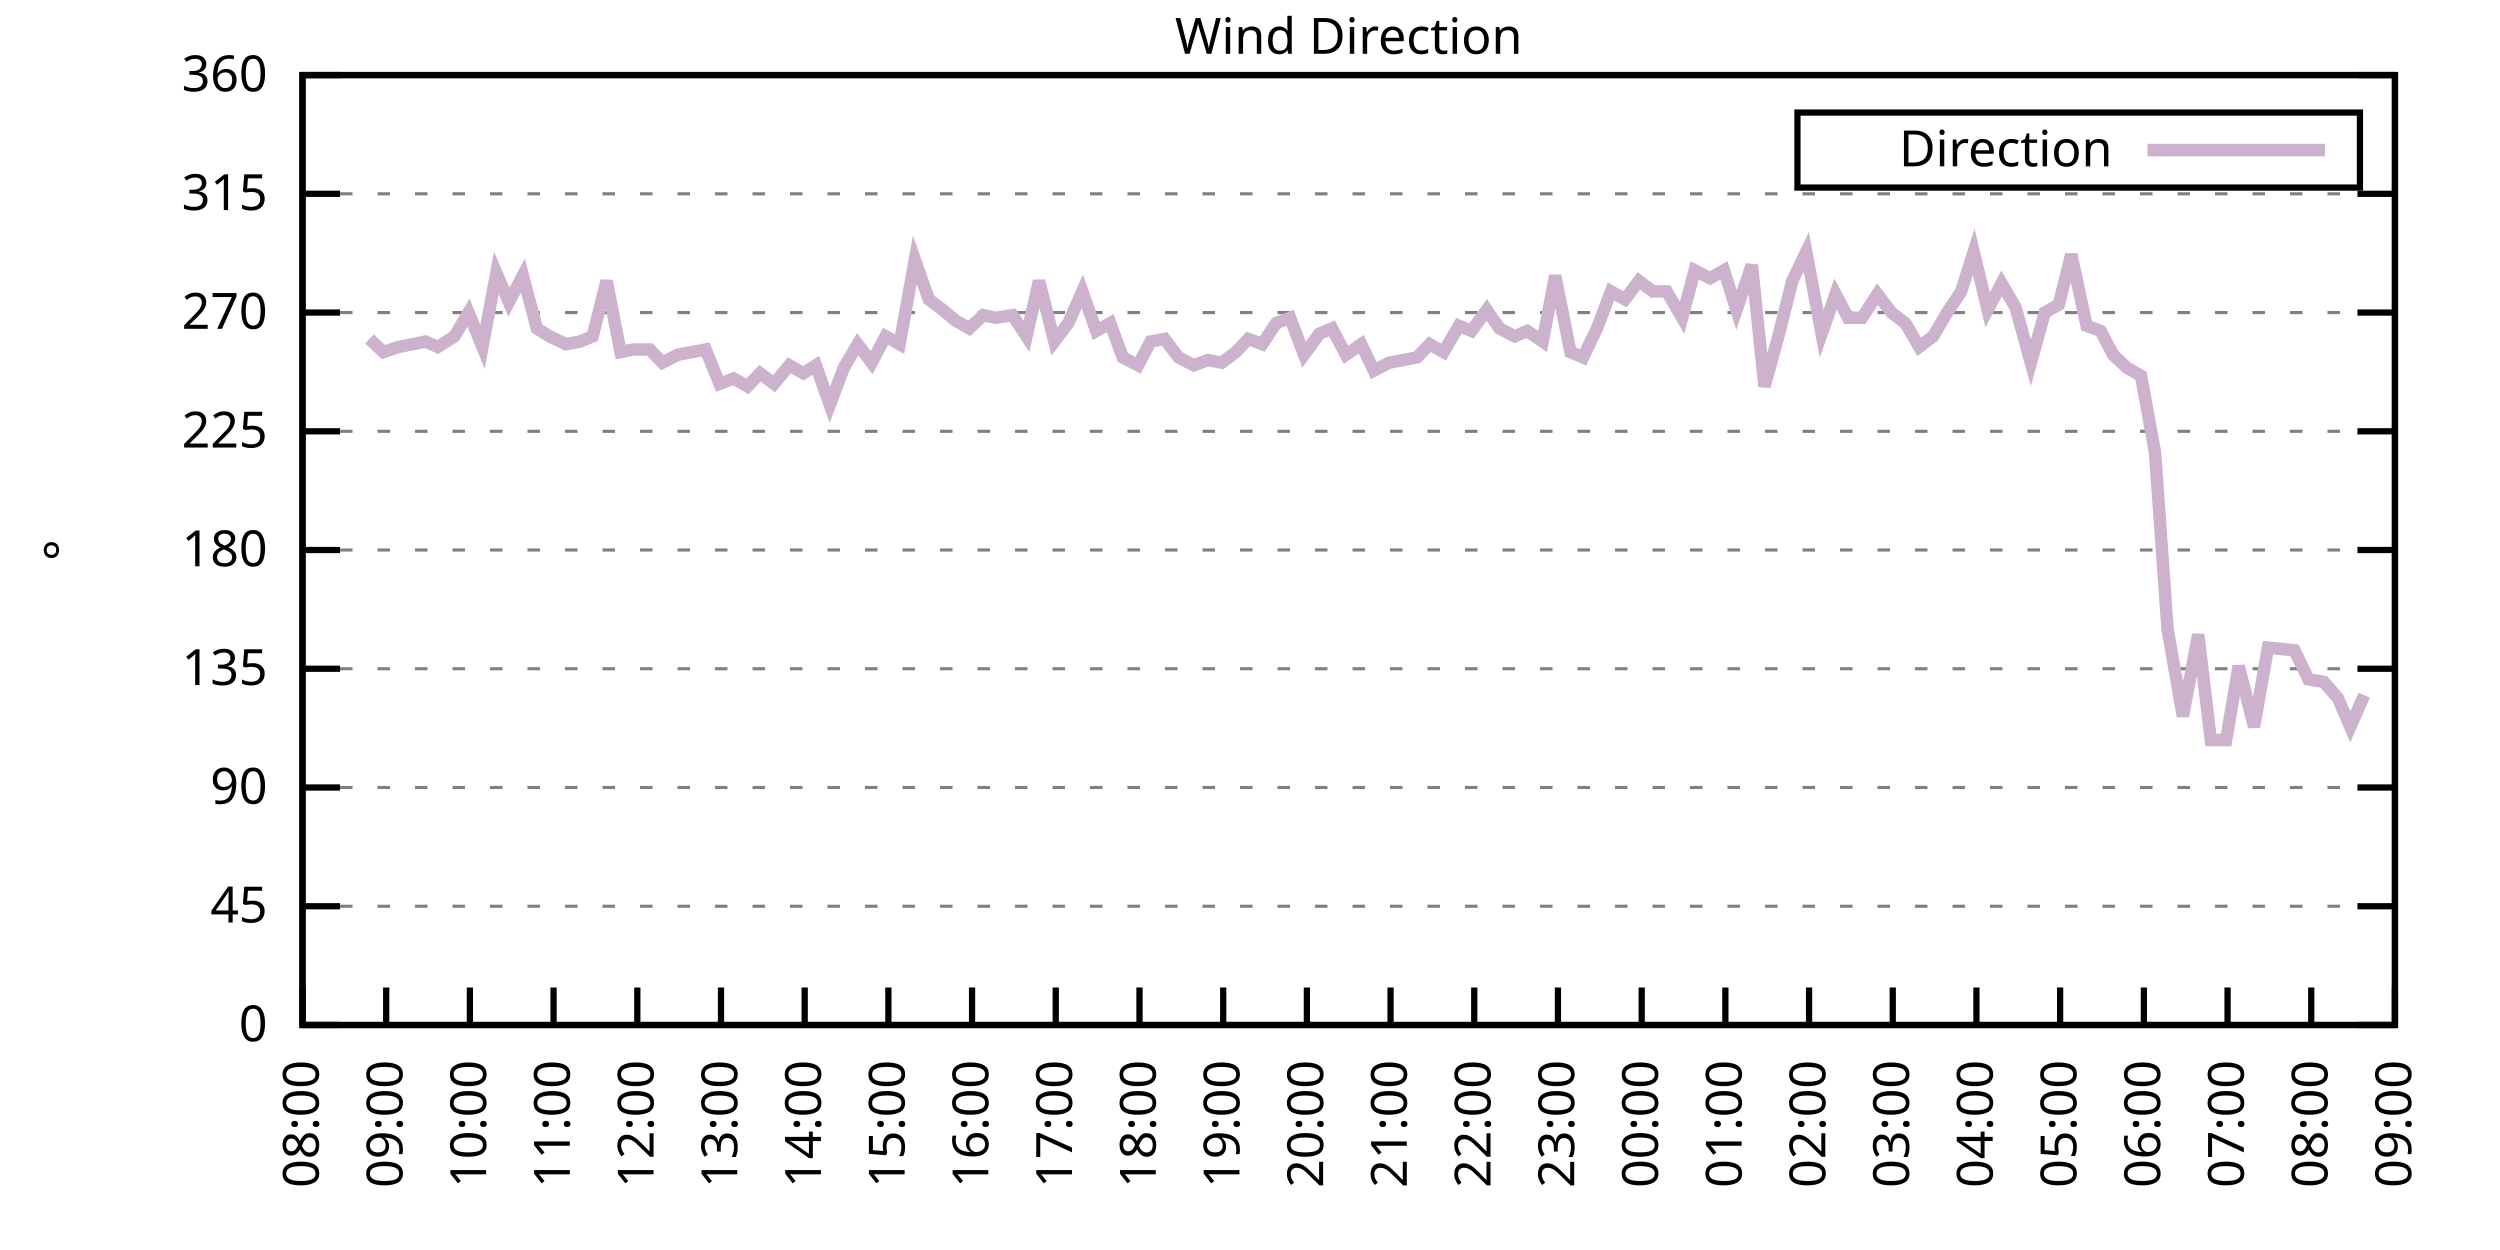
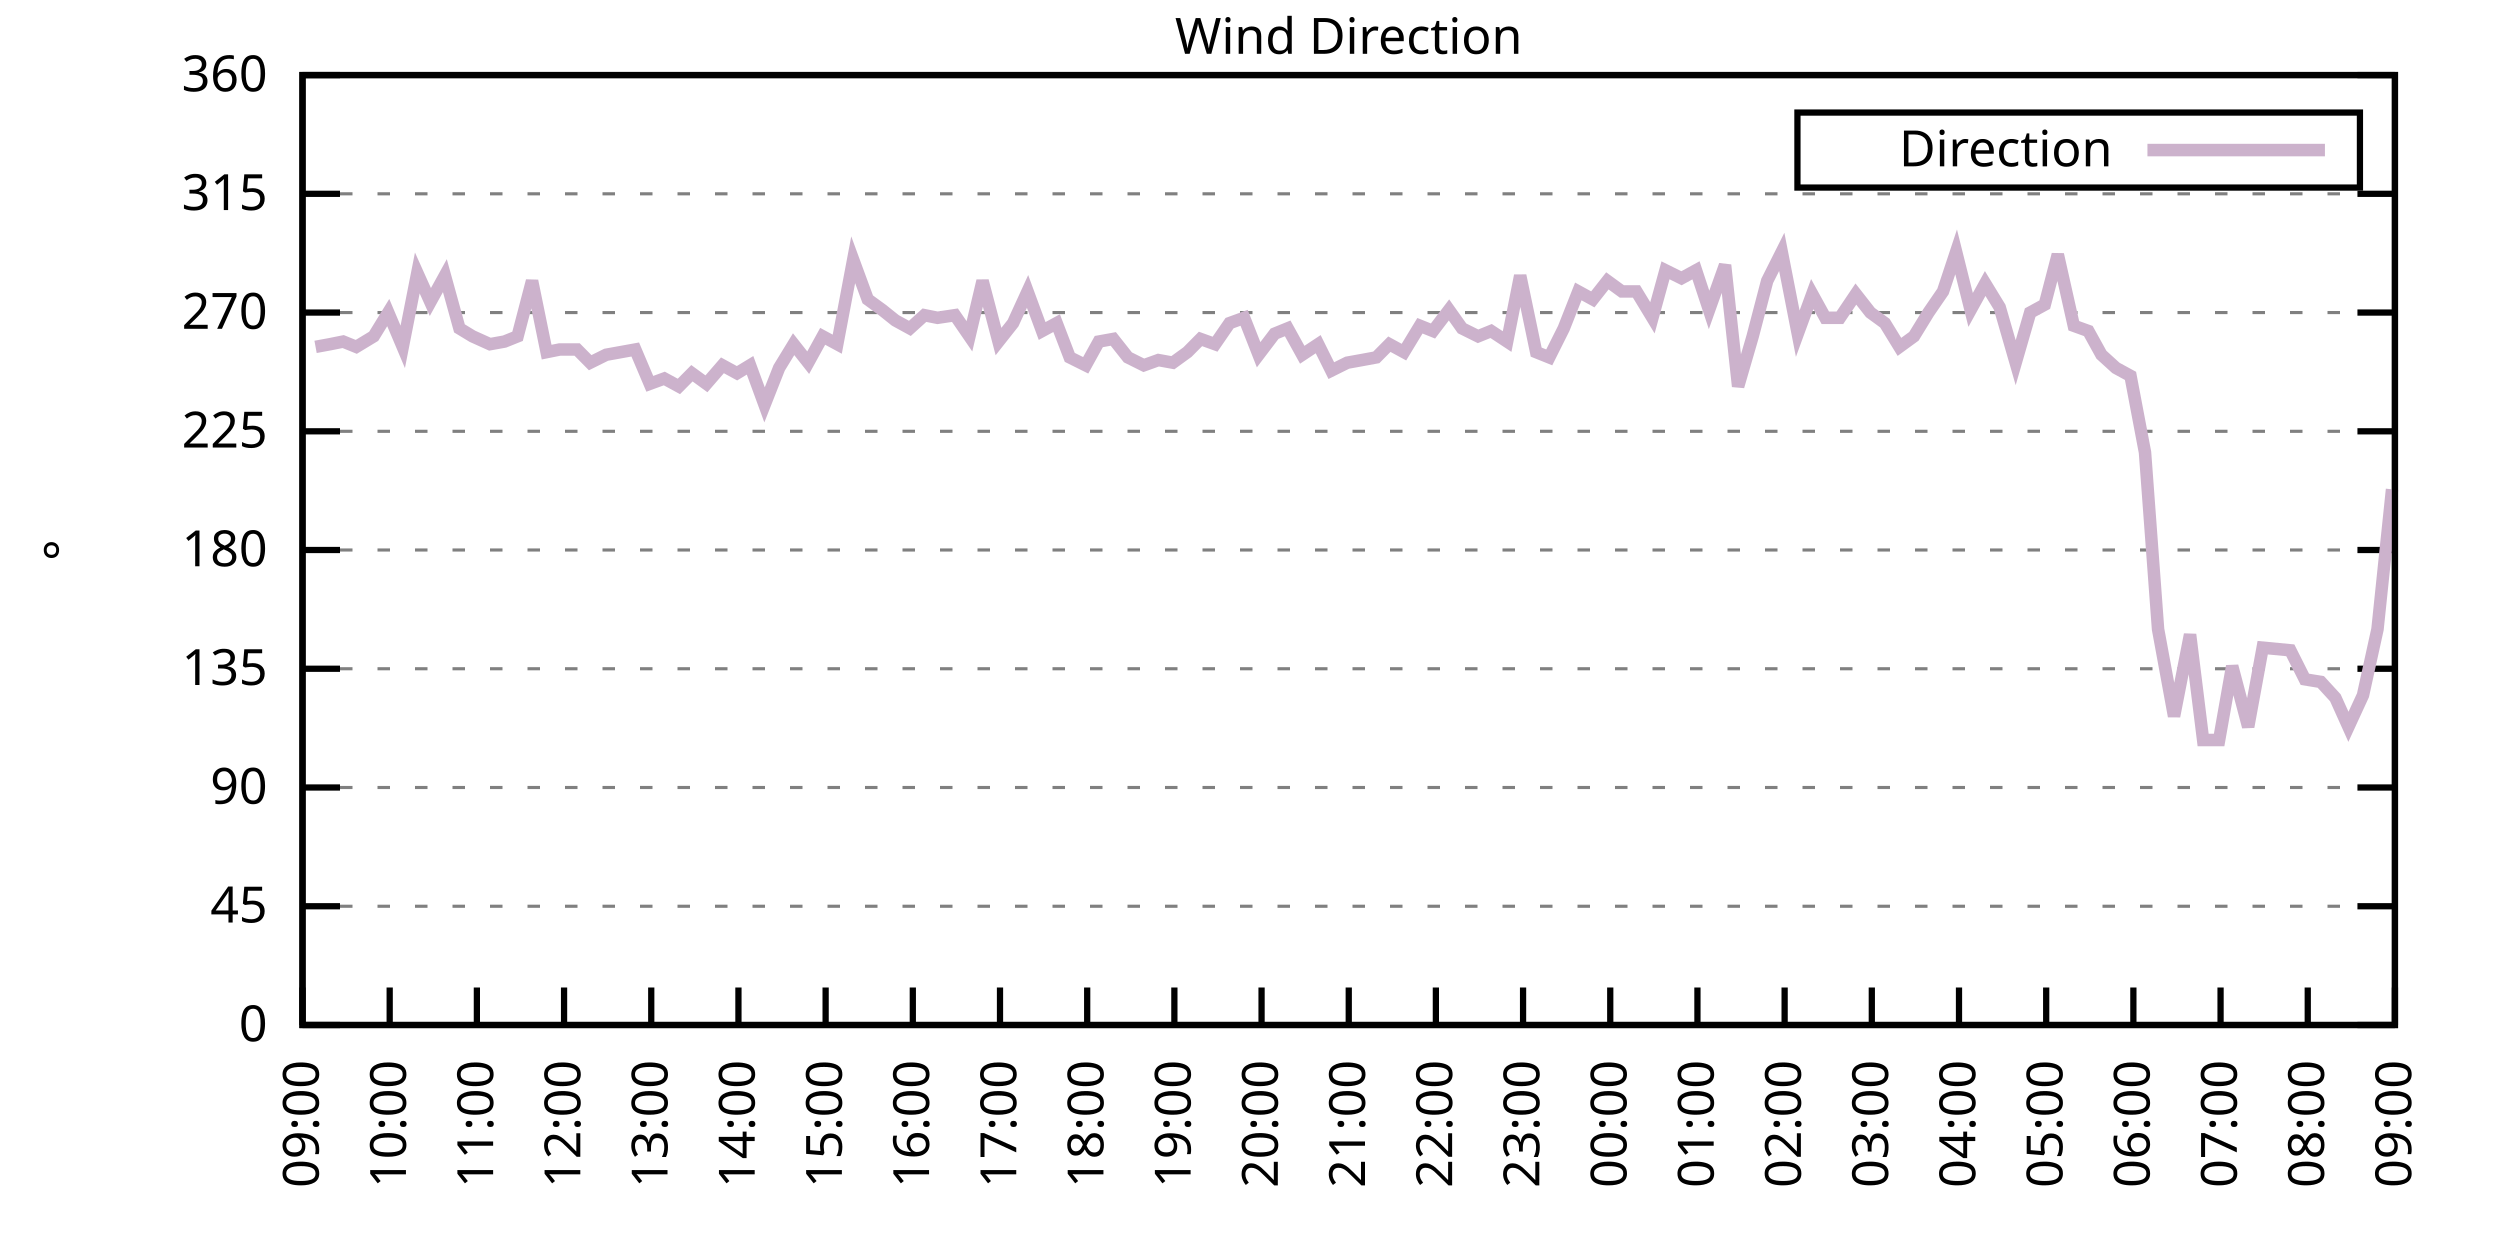
<svg xmlns="http://www.w3.org/2000/svg" xmlns:xlink="http://www.w3.org/1999/xlink" width="400" height="200" viewBox="0 0 400 200">
  <g id="gnuplot_canvas">
    <rect x="0" y="0" width="400" height="200" fill="none" />
    <defs>
      <circle id="gpDot" r="0.5" stroke-width="0.5" stroke="currentColor" />
      <path id="gpPt0" stroke-width="0.333" stroke="currentColor" d="M-1,0 h2 M0,-1 v2" />
      <path id="gpPt1" stroke-width="0.333" stroke="currentColor" d="M-1,-1 L1,1 M1,-1 L-1,1" />
      <path id="gpPt2" stroke-width="0.333" stroke="currentColor" d="M-1,0 L1,0 M0,-1 L0,1 M-1,-1 L1,1 M-1,1 L1,-1" />
      <rect id="gpPt3" stroke-width="0.333" stroke="currentColor" x="-1" y="-1" width="2" height="2" />
      <rect id="gpPt4" stroke-width="0.333" stroke="currentColor" fill="currentColor" x="-1" y="-1" width="2" height="2" />
      <circle id="gpPt5" stroke-width="0.333" stroke="currentColor" cx="0" cy="0" r="1" />
      <use xlink:href="#gpPt5" id="gpPt6" fill="currentColor" stroke="none" />
      <path id="gpPt7" stroke-width="0.333" stroke="currentColor" d="M0,-1.33 L-1.33,0.67 L1.33,0.67 z" />
      <use xlink:href="#gpPt7" id="gpPt8" fill="currentColor" stroke="none" />
      <use xlink:href="#gpPt7" id="gpPt9" stroke="currentColor" transform="rotate(180)" />
      <use xlink:href="#gpPt9" id="gpPt10" fill="currentColor" stroke="none" />
      <use xlink:href="#gpPt3" id="gpPt11" stroke="currentColor" transform="rotate(45)" />
      <use xlink:href="#gpPt11" id="gpPt12" fill="currentColor" stroke="none" />
      <path id="gpPt13" stroke-width="0.333" stroke="currentColor" d="M0,1.330 L1.265,0.411 L0.782,-1.067 L-0.782,-1.076 L-1.265,0.411 z" />
      <use xlink:href="#gpPt13" id="gpPt14" fill="currentColor" stroke="none" />
      <filter id="textbox" filterUnits="objectBoundingBox" x="0" y="0" height="1" width="1">
        <feFlood flood-color="white" flood-opacity="1" result="bgnd" />
        <feComposite in="SourceGraphic" in2="bgnd" operator="atop" />
      </filter>
      <filter id="greybox" filterUnits="objectBoundingBox" x="0" y="0" height="1" width="1">
        <feFlood flood-color="lightgrey" flood-opacity="1" result="grey" />
        <feComposite in="SourceGraphic" in2="grey" operator="atop" />
      </filter>
    </defs>
    <g fill="none" color="white" stroke="currentColor" stroke-width="1.00" stroke-linecap="butt" stroke-linejoin="miter">
</g>
    <g fill="none" color="black" stroke="currentColor" stroke-width="1.00" stroke-linecap="butt" stroke-linejoin="miter">
      <g stroke="none" shape-rendering="crispEdges">
        <polygon fill="rgb(255, 255, 255)" points="48.40,164.00 383.18,164.00 383.18,12.02 48.40,12.02 " />
      </g>
    </g>
    <g fill="none" color="black" stroke="currentColor" stroke-width="1.00" stroke-linecap="butt" stroke-linejoin="miter">
</g>
    <g fill="none" color="black" stroke="black" stroke-width="0.50" stroke-linecap="butt" stroke-linejoin="miter">
</g>
    <g fill="none" color="gray" stroke="currentColor" stroke-width="0.50" stroke-linecap="butt" stroke-linejoin="miter">
      <path stroke="gray" stroke-dasharray="2,4" class="gridline" d="M48.40,164.00 L383.19,164.00  " />
    </g>
    <g fill="none" color="gray" stroke="gray" stroke-width="1.00" stroke-linecap="butt" stroke-linejoin="miter">
</g>
    <g fill="none" color="black" stroke="currentColor" stroke-width="1.00" stroke-linecap="butt" stroke-linejoin="miter">
      <path stroke="black" d="M48.40,164.00 L54.40,164.00 M383.19,164.00 L377.19,164.00  " />
      <g transform="translate(42.80,166.60)" stroke="none" fill="black" font-family="Sans" font-size="8.00" text-anchor="end">
        <text>
          <tspan font-family="Sans"> 0</tspan>
        </text>
      </g>
    </g>
    <g fill="none" color="black" stroke="currentColor" stroke-width="1.00" stroke-linecap="butt" stroke-linejoin="miter">
</g>
    <g fill="none" color="black" stroke="black" stroke-width="0.50" stroke-linecap="butt" stroke-linejoin="miter">
</g>
    <g fill="none" color="gray" stroke="currentColor" stroke-width="0.50" stroke-linecap="butt" stroke-linejoin="miter">
      <path stroke="gray" stroke-dasharray="2,4" class="gridline" d="M48.40,145.00 L383.19,145.00  " />
    </g>
    <g fill="none" color="gray" stroke="gray" stroke-width="1.00" stroke-linecap="butt" stroke-linejoin="miter">
</g>
    <g fill="none" color="black" stroke="currentColor" stroke-width="1.00" stroke-linecap="butt" stroke-linejoin="miter">
      <path stroke="black" d="M48.40,145.00 L54.40,145.00 M383.19,145.00 L377.19,145.00  " />
      <g transform="translate(42.80,147.60)" stroke="none" fill="black" font-family="Sans" font-size="8.00" text-anchor="end">
        <text>
          <tspan font-family="Sans"> 45</tspan>
        </text>
      </g>
    </g>
    <g fill="none" color="black" stroke="currentColor" stroke-width="1.00" stroke-linecap="butt" stroke-linejoin="miter">
</g>
    <g fill="none" color="black" stroke="black" stroke-width="0.50" stroke-linecap="butt" stroke-linejoin="miter">
</g>
    <g fill="none" color="gray" stroke="currentColor" stroke-width="0.50" stroke-linecap="butt" stroke-linejoin="miter">
      <path stroke="gray" stroke-dasharray="2,4" class="gridline" d="M48.40,126.00 L383.19,126.00  " />
    </g>
    <g fill="none" color="gray" stroke="gray" stroke-width="1.00" stroke-linecap="butt" stroke-linejoin="miter">
</g>
    <g fill="none" color="black" stroke="currentColor" stroke-width="1.00" stroke-linecap="butt" stroke-linejoin="miter">
      <path stroke="black" d="M48.40,126.00 L54.40,126.00 M383.19,126.00 L377.19,126.00  " />
      <g transform="translate(42.80,128.60)" stroke="none" fill="black" font-family="Sans" font-size="8.00" text-anchor="end">
        <text>
          <tspan font-family="Sans"> 90</tspan>
        </text>
      </g>
    </g>
    <g fill="none" color="black" stroke="currentColor" stroke-width="1.00" stroke-linecap="butt" stroke-linejoin="miter">
</g>
    <g fill="none" color="black" stroke="black" stroke-width="0.50" stroke-linecap="butt" stroke-linejoin="miter">
</g>
    <g fill="none" color="gray" stroke="currentColor" stroke-width="0.50" stroke-linecap="butt" stroke-linejoin="miter">
      <path stroke="gray" stroke-dasharray="2,4" class="gridline" d="M48.40,107.00 L383.19,107.00  " />
    </g>
    <g fill="none" color="gray" stroke="gray" stroke-width="1.00" stroke-linecap="butt" stroke-linejoin="miter">
</g>
    <g fill="none" color="black" stroke="currentColor" stroke-width="1.00" stroke-linecap="butt" stroke-linejoin="miter">
      <path stroke="black" d="M48.40,107.00 L54.40,107.00 M383.19,107.00 L377.19,107.00  " />
      <g transform="translate(42.80,109.60)" stroke="none" fill="black" font-family="Sans" font-size="8.00" text-anchor="end">
        <text>
          <tspan font-family="Sans"> 135</tspan>
        </text>
      </g>
    </g>
    <g fill="none" color="black" stroke="currentColor" stroke-width="1.00" stroke-linecap="butt" stroke-linejoin="miter">
</g>
    <g fill="none" color="black" stroke="black" stroke-width="0.50" stroke-linecap="butt" stroke-linejoin="miter">
</g>
    <g fill="none" color="gray" stroke="currentColor" stroke-width="0.50" stroke-linecap="butt" stroke-linejoin="miter">
      <path stroke="gray" stroke-dasharray="2,4" class="gridline" d="M48.40,88.00 L383.19,88.00  " />
    </g>
    <g fill="none" color="gray" stroke="gray" stroke-width="1.00" stroke-linecap="butt" stroke-linejoin="miter">
</g>
    <g fill="none" color="black" stroke="currentColor" stroke-width="1.00" stroke-linecap="butt" stroke-linejoin="miter">
      <path stroke="black" d="M48.40,88.00 L54.40,88.00 M383.19,88.00 L377.19,88.00  " />
      <g transform="translate(42.80,90.60)" stroke="none" fill="black" font-family="Sans" font-size="8.00" text-anchor="end">
        <text>
          <tspan font-family="Sans"> 180</tspan>
        </text>
      </g>
    </g>
    <g fill="none" color="black" stroke="currentColor" stroke-width="1.00" stroke-linecap="butt" stroke-linejoin="miter">
</g>
    <g fill="none" color="black" stroke="black" stroke-width="0.50" stroke-linecap="butt" stroke-linejoin="miter">
</g>
    <g fill="none" color="gray" stroke="currentColor" stroke-width="0.50" stroke-linecap="butt" stroke-linejoin="miter">
      <path stroke="gray" stroke-dasharray="2,4" class="gridline" d="M48.40,69.01 L383.19,69.01  " />
    </g>
    <g fill="none" color="gray" stroke="gray" stroke-width="1.00" stroke-linecap="butt" stroke-linejoin="miter">
</g>
    <g fill="none" color="black" stroke="currentColor" stroke-width="1.00" stroke-linecap="butt" stroke-linejoin="miter">
      <path stroke="black" d="M48.40,69.01 L54.40,69.01 M383.19,69.01 L377.19,69.01  " />
      <g transform="translate(42.80,71.61)" stroke="none" fill="black" font-family="Sans" font-size="8.00" text-anchor="end">
        <text>
          <tspan font-family="Sans"> 225</tspan>
        </text>
      </g>
    </g>
    <g fill="none" color="black" stroke="currentColor" stroke-width="1.00" stroke-linecap="butt" stroke-linejoin="miter">
</g>
    <g fill="none" color="black" stroke="black" stroke-width="0.50" stroke-linecap="butt" stroke-linejoin="miter">
</g>
    <g fill="none" color="gray" stroke="currentColor" stroke-width="0.50" stroke-linecap="butt" stroke-linejoin="miter">
      <path stroke="gray" stroke-dasharray="2,4" class="gridline" d="M48.40,50.01 L383.19,50.01  " />
    </g>
    <g fill="none" color="gray" stroke="gray" stroke-width="1.00" stroke-linecap="butt" stroke-linejoin="miter">
</g>
    <g fill="none" color="black" stroke="currentColor" stroke-width="1.00" stroke-linecap="butt" stroke-linejoin="miter">
      <path stroke="black" d="M48.40,50.01 L54.40,50.01 M383.19,50.01 L377.19,50.01  " />
      <g transform="translate(42.80,52.61)" stroke="none" fill="black" font-family="Sans" font-size="8.00" text-anchor="end">
        <text>
          <tspan font-family="Sans"> 270</tspan>
        </text>
      </g>
    </g>
    <g fill="none" color="black" stroke="currentColor" stroke-width="1.00" stroke-linecap="butt" stroke-linejoin="miter">
</g>
    <g fill="none" color="black" stroke="black" stroke-width="0.50" stroke-linecap="butt" stroke-linejoin="miter">
</g>
    <g fill="none" color="gray" stroke="currentColor" stroke-width="0.50" stroke-linecap="butt" stroke-linejoin="miter">
      <path stroke="gray" stroke-dasharray="2,4" class="gridline" d="M48.40,31.01 L383.19,31.01  " />
    </g>
    <g fill="none" color="gray" stroke="gray" stroke-width="1.00" stroke-linecap="butt" stroke-linejoin="miter">
</g>
    <g fill="none" color="black" stroke="currentColor" stroke-width="1.00" stroke-linecap="butt" stroke-linejoin="miter">
      <path stroke="black" d="M48.40,31.01 L54.40,31.01 M383.19,31.01 L377.19,31.01  " />
      <g transform="translate(42.80,33.61)" stroke="none" fill="black" font-family="Sans" font-size="8.00" text-anchor="end">
        <text>
          <tspan font-family="Sans"> 315</tspan>
        </text>
      </g>
    </g>
    <g fill="none" color="black" stroke="currentColor" stroke-width="1.00" stroke-linecap="butt" stroke-linejoin="miter">
</g>
    <g fill="none" color="black" stroke="black" stroke-width="0.50" stroke-linecap="butt" stroke-linejoin="miter">
</g>
    <g fill="none" color="gray" stroke="currentColor" stroke-width="0.50" stroke-linecap="butt" stroke-linejoin="miter">
      <path stroke="gray" stroke-dasharray="2,4" class="gridline" d="M48.40,12.01 L383.19,12.01  " />
    </g>
    <g fill="none" color="gray" stroke="gray" stroke-width="1.00" stroke-linecap="butt" stroke-linejoin="miter">
</g>
    <g fill="none" color="black" stroke="currentColor" stroke-width="1.00" stroke-linecap="butt" stroke-linejoin="miter">
      <path stroke="black" d="M48.40,12.01 L54.40,12.01 M383.19,12.01 L377.19,12.01  " />
      <g transform="translate(42.80,14.61)" stroke="none" fill="black" font-family="Sans" font-size="8.00" text-anchor="end">
        <text>
          <tspan font-family="Sans"> 360</tspan>
        </text>
      </g>
    </g>
    <g fill="none" color="black" stroke="currentColor" stroke-width="1.00" stroke-linecap="butt" stroke-linejoin="miter">
      <path stroke="black" d="M48.40,164.00 L48.40,158.00  " />
      <g transform="translate(51.00,169.60) rotate(270.00)" stroke="none" fill="black" font-family="Sans" font-size="8.00" text-anchor="end">
        <text>
-           <tspan font-family="Sans">08:00</tspan>
-         </text>
-       </g>
-     </g>
-     <g fill="none" color="black" stroke="currentColor" stroke-width="1.00" stroke-linecap="butt" stroke-linejoin="miter">
-       <path stroke="black" d="M61.79,164.00 L61.79,158.00  " />
-       <g transform="translate(64.39,169.60) rotate(270.00)" stroke="none" fill="black" font-family="Sans" font-size="8.00" text-anchor="end">
-         <text>
          <tspan font-family="Sans">09:00</tspan>
        </text>
      </g>
    </g>
    <g fill="none" color="black" stroke="currentColor" stroke-width="1.00" stroke-linecap="butt" stroke-linejoin="miter">
-       <path stroke="black" d="M75.18,164.00 L75.18,158.00  " />
-       <g transform="translate(77.78,169.60) rotate(270.00)" stroke="none" fill="black" font-family="Sans" font-size="8.00" text-anchor="end">
+       <path stroke="black" d="M62.35,164.00 L62.35,158.00  " />
+       <g transform="translate(64.95,169.60) rotate(270.00)" stroke="none" fill="black" font-family="Sans" font-size="8.00" text-anchor="end">
        <text>
          <tspan font-family="Sans">10:00</tspan>
        </text>
      </g>
    </g>
    <g fill="none" color="black" stroke="currentColor" stroke-width="1.00" stroke-linecap="butt" stroke-linejoin="miter">
-       <path stroke="black" d="M88.57,164.00 L88.57,158.00  " />
-       <g transform="translate(91.17,169.60) rotate(270.00)" stroke="none" fill="black" font-family="Sans" font-size="8.00" text-anchor="end">
+       <path stroke="black" d="M76.30,164.00 L76.30,158.00  " />
+       <g transform="translate(78.90,169.60) rotate(270.00)" stroke="none" fill="black" font-family="Sans" font-size="8.00" text-anchor="end">
        <text>
          <tspan font-family="Sans">11:00</tspan>
        </text>
      </g>
    </g>
    <g fill="none" color="black" stroke="currentColor" stroke-width="1.00" stroke-linecap="butt" stroke-linejoin="miter">
-       <path stroke="black" d="M101.97,164.00 L101.97,158.00  " />
-       <g transform="translate(104.57,169.60) rotate(270.00)" stroke="none" fill="black" font-family="Sans" font-size="8.00" text-anchor="end">
+       <path stroke="black" d="M90.25,164.00 L90.25,158.00  " />
+       <g transform="translate(92.85,169.60) rotate(270.00)" stroke="none" fill="black" font-family="Sans" font-size="8.00" text-anchor="end">
        <text>
          <tspan font-family="Sans">12:00</tspan>
        </text>
      </g>
    </g>
    <g fill="none" color="black" stroke="currentColor" stroke-width="1.00" stroke-linecap="butt" stroke-linejoin="miter">
-       <path stroke="black" d="M115.36,164.00 L115.36,158.00  " />
-       <g transform="translate(117.96,169.60) rotate(270.00)" stroke="none" fill="black" font-family="Sans" font-size="8.00" text-anchor="end">
+       <path stroke="black" d="M104.20,164.00 L104.20,158.00  " />
+       <g transform="translate(106.80,169.60) rotate(270.00)" stroke="none" fill="black" font-family="Sans" font-size="8.00" text-anchor="end">
        <text>
          <tspan font-family="Sans">13:00</tspan>
        </text>
      </g>
    </g>
    <g fill="none" color="black" stroke="currentColor" stroke-width="1.00" stroke-linecap="butt" stroke-linejoin="miter">
-       <path stroke="black" d="M128.75,164.00 L128.75,158.00  " />
-       <g transform="translate(131.35,169.60) rotate(270.00)" stroke="none" fill="black" font-family="Sans" font-size="8.00" text-anchor="end">
+       <path stroke="black" d="M118.15,164.00 L118.15,158.00  " />
+       <g transform="translate(120.75,169.60) rotate(270.00)" stroke="none" fill="black" font-family="Sans" font-size="8.00" text-anchor="end">
        <text>
          <tspan font-family="Sans">14:00</tspan>
        </text>
      </g>
    </g>
    <g fill="none" color="black" stroke="currentColor" stroke-width="1.00" stroke-linecap="butt" stroke-linejoin="miter">
-       <path stroke="black" d="M142.14,164.00 L142.14,158.00  " />
-       <g transform="translate(144.74,169.60) rotate(270.00)" stroke="none" fill="black" font-family="Sans" font-size="8.00" text-anchor="end">
+       <path stroke="black" d="M132.10,164.00 L132.10,158.00  " />
+       <g transform="translate(134.70,169.60) rotate(270.00)" stroke="none" fill="black" font-family="Sans" font-size="8.00" text-anchor="end">
        <text>
          <tspan font-family="Sans">15:00</tspan>
        </text>
      </g>
    </g>
    <g fill="none" color="black" stroke="currentColor" stroke-width="1.00" stroke-linecap="butt" stroke-linejoin="miter">
-       <path stroke="black" d="M155.53,164.00 L155.53,158.00  " />
-       <g transform="translate(158.13,169.60) rotate(270.00)" stroke="none" fill="black" font-family="Sans" font-size="8.00" text-anchor="end">
+       <path stroke="black" d="M146.05,164.00 L146.05,158.00  " />
+       <g transform="translate(148.65,169.60) rotate(270.00)" stroke="none" fill="black" font-family="Sans" font-size="8.00" text-anchor="end">
        <text>
          <tspan font-family="Sans">16:00</tspan>
        </text>
      </g>
    </g>
    <g fill="none" color="black" stroke="currentColor" stroke-width="1.00" stroke-linecap="butt" stroke-linejoin="miter">
-       <path stroke="black" d="M168.92,164.00 L168.92,158.00  " />
-       <g transform="translate(171.52,169.60) rotate(270.00)" stroke="none" fill="black" font-family="Sans" font-size="8.00" text-anchor="end">
+       <path stroke="black" d="M160.00,164.00 L160.00,158.00  " />
+       <g transform="translate(162.60,169.60) rotate(270.00)" stroke="none" fill="black" font-family="Sans" font-size="8.00" text-anchor="end">
        <text>
          <tspan font-family="Sans">17:00</tspan>
        </text>
      </g>
    </g>
    <g fill="none" color="black" stroke="currentColor" stroke-width="1.00" stroke-linecap="butt" stroke-linejoin="miter">
-       <path stroke="black" d="M182.32,164.00 L182.32,158.00  " />
-       <g transform="translate(184.92,169.60) rotate(270.00)" stroke="none" fill="black" font-family="Sans" font-size="8.00" text-anchor="end">
+       <path stroke="black" d="M173.95,164.00 L173.95,158.00  " />
+       <g transform="translate(176.55,169.60) rotate(270.00)" stroke="none" fill="black" font-family="Sans" font-size="8.00" text-anchor="end">
        <text>
          <tspan font-family="Sans">18:00</tspan>
        </text>
      </g>
    </g>
    <g fill="none" color="black" stroke="currentColor" stroke-width="1.00" stroke-linecap="butt" stroke-linejoin="miter">
-       <path stroke="black" d="M195.71,164.00 L195.71,158.00  " />
-       <g transform="translate(198.31,169.60) rotate(270.00)" stroke="none" fill="black" font-family="Sans" font-size="8.00" text-anchor="end">
+       <path stroke="black" d="M187.90,164.00 L187.90,158.00  " />
+       <g transform="translate(190.50,169.60) rotate(270.00)" stroke="none" fill="black" font-family="Sans" font-size="8.00" text-anchor="end">
        <text>
          <tspan font-family="Sans">19:00</tspan>
        </text>
      </g>
    </g>
    <g fill="none" color="black" stroke="currentColor" stroke-width="1.00" stroke-linecap="butt" stroke-linejoin="miter">
-       <path stroke="black" d="M209.10,164.00 L209.10,158.00  " />
-       <g transform="translate(211.70,169.60) rotate(270.00)" stroke="none" fill="black" font-family="Sans" font-size="8.00" text-anchor="end">
+       <path stroke="black" d="M201.85,164.00 L201.85,158.00  " />
+       <g transform="translate(204.45,169.60) rotate(270.00)" stroke="none" fill="black" font-family="Sans" font-size="8.00" text-anchor="end">
        <text>
          <tspan font-family="Sans">20:00</tspan>
        </text>
      </g>
    </g>
    <g fill="none" color="black" stroke="currentColor" stroke-width="1.00" stroke-linecap="butt" stroke-linejoin="miter">
-       <path stroke="black" d="M222.49,164.00 L222.49,158.00  " />
-       <g transform="translate(225.09,169.60) rotate(270.00)" stroke="none" fill="black" font-family="Sans" font-size="8.00" text-anchor="end">
+       <path stroke="black" d="M215.80,164.00 L215.80,158.00  " />
+       <g transform="translate(218.40,169.60) rotate(270.00)" stroke="none" fill="black" font-family="Sans" font-size="8.00" text-anchor="end">
        <text>
          <tspan font-family="Sans">21:00</tspan>
        </text>
      </g>
    </g>
    <g fill="none" color="black" stroke="currentColor" stroke-width="1.00" stroke-linecap="butt" stroke-linejoin="miter">
-       <path stroke="black" d="M235.88,164.00 L235.88,158.00  " />
-       <g transform="translate(238.48,169.60) rotate(270.00)" stroke="none" fill="black" font-family="Sans" font-size="8.00" text-anchor="end">
+       <path stroke="black" d="M229.74,164.00 L229.74,158.00  " />
+       <g transform="translate(232.34,169.60) rotate(270.00)" stroke="none" fill="black" font-family="Sans" font-size="8.00" text-anchor="end">
        <text>
          <tspan font-family="Sans">22:00</tspan>
        </text>
      </g>
    </g>
    <g fill="none" color="black" stroke="currentColor" stroke-width="1.00" stroke-linecap="butt" stroke-linejoin="miter">
-       <path stroke="black" d="M249.27,164.00 L249.27,158.00  " />
-       <g transform="translate(251.87,169.60) rotate(270.00)" stroke="none" fill="black" font-family="Sans" font-size="8.00" text-anchor="end">
+       <path stroke="black" d="M243.69,164.00 L243.69,158.00  " />
+       <g transform="translate(246.29,169.60) rotate(270.00)" stroke="none" fill="black" font-family="Sans" font-size="8.00" text-anchor="end">
        <text>
          <tspan font-family="Sans">23:00</tspan>
        </text>
      </g>
    </g>
    <g fill="none" color="black" stroke="currentColor" stroke-width="1.00" stroke-linecap="butt" stroke-linejoin="miter">
-       <path stroke="black" d="M262.67,164.00 L262.67,158.00  " />
-       <g transform="translate(265.27,169.60) rotate(270.00)" stroke="none" fill="black" font-family="Sans" font-size="8.00" text-anchor="end">
+       <path stroke="black" d="M257.64,164.00 L257.64,158.00  " />
+       <g transform="translate(260.24,169.60) rotate(270.00)" stroke="none" fill="black" font-family="Sans" font-size="8.00" text-anchor="end">
        <text>
          <tspan font-family="Sans">00:00</tspan>
        </text>
      </g>
    </g>
    <g fill="none" color="black" stroke="currentColor" stroke-width="1.00" stroke-linecap="butt" stroke-linejoin="miter">
-       <path stroke="black" d="M276.06,164.00 L276.06,158.00  " />
-       <g transform="translate(278.66,169.60) rotate(270.00)" stroke="none" fill="black" font-family="Sans" font-size="8.00" text-anchor="end">
+       <path stroke="black" d="M271.59,164.00 L271.59,158.00  " />
+       <g transform="translate(274.19,169.60) rotate(270.00)" stroke="none" fill="black" font-family="Sans" font-size="8.00" text-anchor="end">
        <text>
          <tspan font-family="Sans">01:00</tspan>
        </text>
      </g>
    </g>
    <g fill="none" color="black" stroke="currentColor" stroke-width="1.00" stroke-linecap="butt" stroke-linejoin="miter">
-       <path stroke="black" d="M289.45,164.00 L289.45,158.00  " />
-       <g transform="translate(292.05,169.60) rotate(270.00)" stroke="none" fill="black" font-family="Sans" font-size="8.00" text-anchor="end">
+       <path stroke="black" d="M285.54,164.00 L285.54,158.00  " />
+       <g transform="translate(288.14,169.60) rotate(270.00)" stroke="none" fill="black" font-family="Sans" font-size="8.00" text-anchor="end">
        <text>
          <tspan font-family="Sans">02:00</tspan>
        </text>
      </g>
    </g>
    <g fill="none" color="black" stroke="currentColor" stroke-width="1.00" stroke-linecap="butt" stroke-linejoin="miter">
-       <path stroke="black" d="M302.84,164.00 L302.84,158.00  " />
-       <g transform="translate(305.44,169.60) rotate(270.00)" stroke="none" fill="black" font-family="Sans" font-size="8.00" text-anchor="end">
+       <path stroke="black" d="M299.49,164.00 L299.49,158.00  " />
+       <g transform="translate(302.09,169.60) rotate(270.00)" stroke="none" fill="black" font-family="Sans" font-size="8.00" text-anchor="end">
        <text>
          <tspan font-family="Sans">03:00</tspan>
        </text>
      </g>
    </g>
    <g fill="none" color="black" stroke="currentColor" stroke-width="1.00" stroke-linecap="butt" stroke-linejoin="miter">
-       <path stroke="black" d="M316.23,164.00 L316.23,158.00  " />
-       <g transform="translate(318.83,169.60) rotate(270.00)" stroke="none" fill="black" font-family="Sans" font-size="8.00" text-anchor="end">
+       <path stroke="black" d="M313.44,164.00 L313.44,158.00  " />
+       <g transform="translate(316.04,169.60) rotate(270.00)" stroke="none" fill="black" font-family="Sans" font-size="8.00" text-anchor="end">
        <text>
          <tspan font-family="Sans">04:00</tspan>
        </text>
      </g>
    </g>
    <g fill="none" color="black" stroke="currentColor" stroke-width="1.00" stroke-linecap="butt" stroke-linejoin="miter">
-       <path stroke="black" d="M329.62,164.00 L329.62,158.00  " />
-       <g transform="translate(332.22,169.60) rotate(270.00)" stroke="none" fill="black" font-family="Sans" font-size="8.00" text-anchor="end">
+       <path stroke="black" d="M327.39,164.00 L327.39,158.00  " />
+       <g transform="translate(329.99,169.60) rotate(270.00)" stroke="none" fill="black" font-family="Sans" font-size="8.00" text-anchor="end">
        <text>
          <tspan font-family="Sans">05:00</tspan>
        </text>
      </g>
    </g>
    <g fill="none" color="black" stroke="currentColor" stroke-width="1.00" stroke-linecap="butt" stroke-linejoin="miter">
-       <path stroke="black" d="M343.02,164.00 L343.02,158.00  " />
-       <g transform="translate(345.62,169.60) rotate(270.00)" stroke="none" fill="black" font-family="Sans" font-size="8.00" text-anchor="end">
+       <path stroke="black" d="M341.34,164.00 L341.34,158.00  " />
+       <g transform="translate(343.94,169.60) rotate(270.00)" stroke="none" fill="black" font-family="Sans" font-size="8.00" text-anchor="end">
        <text>
          <tspan font-family="Sans">06:00</tspan>
        </text>
      </g>
    </g>
    <g fill="none" color="black" stroke="currentColor" stroke-width="1.00" stroke-linecap="butt" stroke-linejoin="miter">
-       <path stroke="black" d="M356.41,164.00 L356.41,158.00  " />
-       <g transform="translate(359.01,169.60) rotate(270.00)" stroke="none" fill="black" font-family="Sans" font-size="8.00" text-anchor="end">
+       <path stroke="black" d="M355.29,164.00 L355.29,158.00  " />
+       <g transform="translate(357.89,169.60) rotate(270.00)" stroke="none" fill="black" font-family="Sans" font-size="8.00" text-anchor="end">
        <text>
          <tspan font-family="Sans">07:00</tspan>
        </text>
      </g>
    </g>
    <g fill="none" color="black" stroke="currentColor" stroke-width="1.00" stroke-linecap="butt" stroke-linejoin="miter">
-       <path stroke="black" d="M369.80,164.00 L369.80,158.00  " />
-       <g transform="translate(372.40,169.60) rotate(270.00)" stroke="none" fill="black" font-family="Sans" font-size="8.00" text-anchor="end">
+       <path stroke="black" d="M369.24,164.00 L369.24,158.00  " />
+       <g transform="translate(371.84,169.60) rotate(270.00)" stroke="none" fill="black" font-family="Sans" font-size="8.00" text-anchor="end">
        <text>
          <tspan font-family="Sans">08:00</tspan>
        </text>
      </g>
    </g>
    <g fill="none" color="black" stroke="currentColor" stroke-width="1.00" stroke-linecap="butt" stroke-linejoin="miter">
      <path stroke="black" d="M383.19,164.00 L383.19,158.00  " />
      <g transform="translate(385.79,169.60) rotate(270.00)" stroke="none" fill="black" font-family="Sans" font-size="8.00" text-anchor="end">
        <text>
          <tspan font-family="Sans">09:00</tspan>
        </text>
      </g>
    </g>
    <g fill="none" color="black" stroke="currentColor" stroke-width="1.00" stroke-linecap="butt" stroke-linejoin="miter">
</g>
    <g fill="none" color="black" stroke="currentColor" stroke-width="1.00" stroke-linecap="butt" stroke-linejoin="miter">
      <path stroke="black" d="M48.40,12.01 L48.40,164.00 L383.19,164.00 L383.19,12.01 L48.40,12.01 Z  " />
    </g>
    <g fill="none" color="black" stroke="currentColor" stroke-width="1.00" stroke-linecap="butt" stroke-linejoin="miter">
</g>
    <g fill="none" color="black" stroke="currentColor" stroke-width="1.00" stroke-linecap="butt" stroke-linejoin="miter">
      <path stroke="black" d="M287.59,30.01 L287.59,18.01 L377.59,18.01 L377.59,30.01 L287.59,30.01 Z  " />
    </g>
    <g id="Wind_direction_plot_1">
      <g fill="none" color="white" stroke="black" stroke-width="2.00" stroke-linecap="butt" stroke-linejoin="miter">
</g>
      <g fill="none" color="black" stroke="currentColor" stroke-width="2.00" stroke-linecap="butt" stroke-linejoin="miter">
        <g transform="translate(337.99,26.61)" stroke="none" fill="black" font-family="Sans" font-size="8.00" text-anchor="end">
          <text>
            <tspan font-family="Sans">Direction</tspan>
          </text>
        </g>
      </g>
      <g fill="none" color="black" stroke="currentColor" stroke-width="2.00" stroke-linecap="butt" stroke-linejoin="miter">
-         <path stroke="rgb(204, 178, 204)" d="M343.59,24.01 L371.99,24.01 M59.11,54.23 L61.35,56.34 L63.80,55.50 L66.03,55.07 L68.04,54.65 L70.05,55.50   L72.73,53.81 L74.96,50.01 L77.19,55.50 L79.42,43.67 L81.43,48.32 L83.66,44.10 L85.90,52.54 L87.91,53.81   L90.58,55.07 L92.82,54.65 L94.82,53.81 L97.06,44.94 L99.29,56.34 L101.30,55.92 L103.98,55.92 L105.98,58.03   L108.44,56.76 L110.67,56.34 L112.90,55.92 L115.13,61.41 L117.37,60.56 L119.60,61.83 L121.61,59.72 L123.84,61.41   L126.29,58.45 L128.53,59.72 L130.54,58.45 L132.77,64.78 L135.00,58.87 L137.23,55.07 L139.46,58.03 L141.69,53.81   L143.93,55.07 L146.38,41.56 L148.61,47.90 L150.85,49.59 L152.85,51.27 L155.09,52.54 L157.32,50.43 L159.33,50.85   L162.01,50.43 L164.24,53.81 L166.25,44.94 L168.70,54.65 L170.93,51.70 L173.17,46.63 L175.40,52.96 L177.63,51.70   L179.64,57.18 L182.09,58.45 L184.10,54.65 L186.33,54.23 L188.57,57.18 L191.02,58.45 L193.25,57.61 L195.48,58.03   L197.72,56.34 L199.73,54.23 L201.96,55.07 L204.19,51.70 L206.42,50.85 L208.65,56.76 L211.11,53.39 L213.12,52.54   L215.35,56.76 L217.80,55.07 L219.81,59.30 L222.27,58.03 L224.50,57.61 L226.73,57.18 L228.74,55.07 L230.97,56.34   L233.43,52.12 L235.44,52.96 L237.89,49.59 L239.90,52.54 L242.36,53.81 L244.36,52.96 L246.82,54.65 L248.83,44.10   L251.28,56.34 L253.29,57.18 L255.52,52.54 L257.76,46.63 L259.99,47.90 L262.22,44.94 L264.45,46.63 L266.68,46.63   L269.14,50.85 L271.15,43.25 L273.60,44.52 L275.83,43.25 L277.84,49.59 L280.30,42.41 L282.31,61.83 L284.54,53.81   L286.77,44.94 L289.00,40.30 L291.46,53.39 L293.69,47.05 L295.70,50.85 L297.93,50.85 L300.39,47.05 L302.62,50.01   L304.85,51.70 L307.08,55.50 L309.31,53.81 L311.54,50.01 L313.78,46.63 L315.79,40.30 L318.02,49.59 L320.25,45.36   L322.48,49.16 L324.94,58.03 L327.17,50.01 L329.40,48.74 L331.41,40.72 L333.86,52.12 L336.10,52.96 L338.10,56.76   L340.34,58.87 L342.57,60.14 L344.80,72.38 L346.81,100.67 L349.26,114.60 L351.72,101.52 L353.73,118.40 L356.18,118.40   L358.19,106.58 L360.65,116.29 L362.88,103.63 L367.12,104.05 L369.35,108.69 L371.81,109.11 L374.04,111.65 L376.05,116.29   L378.28,111.23  " />
+         <path stroke="rgb(204, 178, 204)" d="M343.59,24.01 L371.99,24.01 M50.49,55.50 L52.82,55.07 L54.91,54.65 L57.00,55.50 L59.79,53.81 L62.12,50.01   L64.44,55.50 L66.77,43.67 L68.86,48.32 L71.18,44.10 L73.51,52.54 L75.60,53.81 L78.39,55.07 L80.72,54.65   L82.81,53.81 L85.13,44.94 L87.46,56.34 L89.55,55.92 L92.34,55.92 L94.43,58.03 L96.99,56.76 L99.32,56.34   L101.64,55.92 L103.97,61.41 L106.29,60.56 L108.62,61.83 L110.71,59.72 L113.03,61.41 L115.59,58.45 L117.92,59.72   L120.01,58.45 L122.33,64.78 L124.66,58.87 L126.98,55.07 L129.31,58.03 L131.63,53.81 L133.96,55.07 L136.51,41.56   L138.84,47.90 L141.16,49.59 L143.26,51.27 L145.58,52.54 L147.91,50.43 L150.00,50.85 L152.79,50.43 L155.11,53.81   L157.21,44.94 L159.76,54.65 L162.09,51.70 L164.41,46.63 L166.74,52.96 L169.06,51.70 L171.16,57.18 L173.71,58.45   L175.81,54.65 L178.13,54.23 L180.46,57.18 L183.01,58.45 L185.34,57.61 L187.66,58.03 L189.99,56.34 L192.08,54.23   L194.41,55.07 L196.73,51.70 L199.06,50.85 L201.38,56.76 L203.94,53.39 L206.03,52.54 L208.36,56.76 L210.91,55.07   L213.01,59.30 L215.56,58.03 L217.89,57.61 L220.21,57.18 L222.30,55.07 L224.63,56.34 L227.19,52.12 L229.28,52.96   L231.84,49.59 L233.93,52.54 L236.49,53.81 L238.58,52.96 L241.14,54.65 L243.23,44.10 L245.79,56.34 L247.88,57.18   L250.20,52.54 L252.53,46.63 L254.85,47.90 L257.18,44.94 L259.50,46.63 L261.83,46.63 L264.39,50.85 L266.48,43.25   L269.04,44.52 L271.36,43.25 L273.45,49.59 L276.01,42.41 L278.10,61.83 L280.43,53.81 L282.75,44.94 L285.08,40.30   L287.64,53.39 L289.96,47.05 L292.05,50.85 L294.38,50.85 L296.94,47.05 L299.26,50.01 L301.58,51.70 L303.91,55.50   L306.23,53.81 L308.56,50.01 L310.88,46.63 L312.98,40.30 L315.30,49.59 L317.63,45.36 L319.95,49.16 L322.51,58.03   L324.83,50.01 L327.16,48.74 L329.25,40.72 L331.81,52.12 L334.13,52.96 L336.23,56.76 L338.55,58.87 L340.88,60.14   L343.20,72.38 L345.29,100.67 L347.85,114.60 L350.41,101.52 L352.50,118.40 L355.06,118.40 L357.15,106.58 L359.71,116.29   L362.03,103.63 L366.45,104.05 L368.78,108.69 L371.33,109.11 L373.66,111.65 L375.75,116.29 L378.08,111.23 L380.40,100.67   L382.73,78.29  " />
      </g>
    </g>
    <g fill="none" color="black" stroke="currentColor" stroke-width="2.00" stroke-linecap="butt" stroke-linejoin="miter">
</g>
    <g fill="none" color="black" stroke="black" stroke-width="1.00" stroke-linecap="butt" stroke-linejoin="miter">
</g>
    <g fill="none" color="black" stroke="currentColor" stroke-width="1.00" stroke-linecap="butt" stroke-linejoin="miter">
      <path stroke="black" d="M48.40,12.01 L48.40,164.00 L383.19,164.00 L383.19,12.01 L48.40,12.01 Z  " />
      <g transform="translate(12.80,88.01) rotate(270.00)" stroke="none" fill="black" font-family="Sans" font-size="8.00" text-anchor="middle">
        <text>
          <tspan font-family="Sans">°</tspan>
        </text>
      </g>
    </g>
    <g fill="none" color="black" stroke="currentColor" stroke-width="1.00" stroke-linecap="butt" stroke-linejoin="miter">
</g>
    <g fill="none" color="black" stroke="currentColor" stroke-width="1.00" stroke-linecap="butt" stroke-linejoin="miter">
      <g transform="translate(215.79,8.61)" stroke="none" fill="black" font-family="Sans" font-size="8.00" text-anchor="middle">
        <text>
          <tspan font-family="Sans">Wind Direction</tspan>
        </text>
      </g>
    </g>
    <g fill="none" color="black" stroke="currentColor" stroke-width="1.00" stroke-linecap="butt" stroke-linejoin="miter">
</g>
  </g>
</svg>
